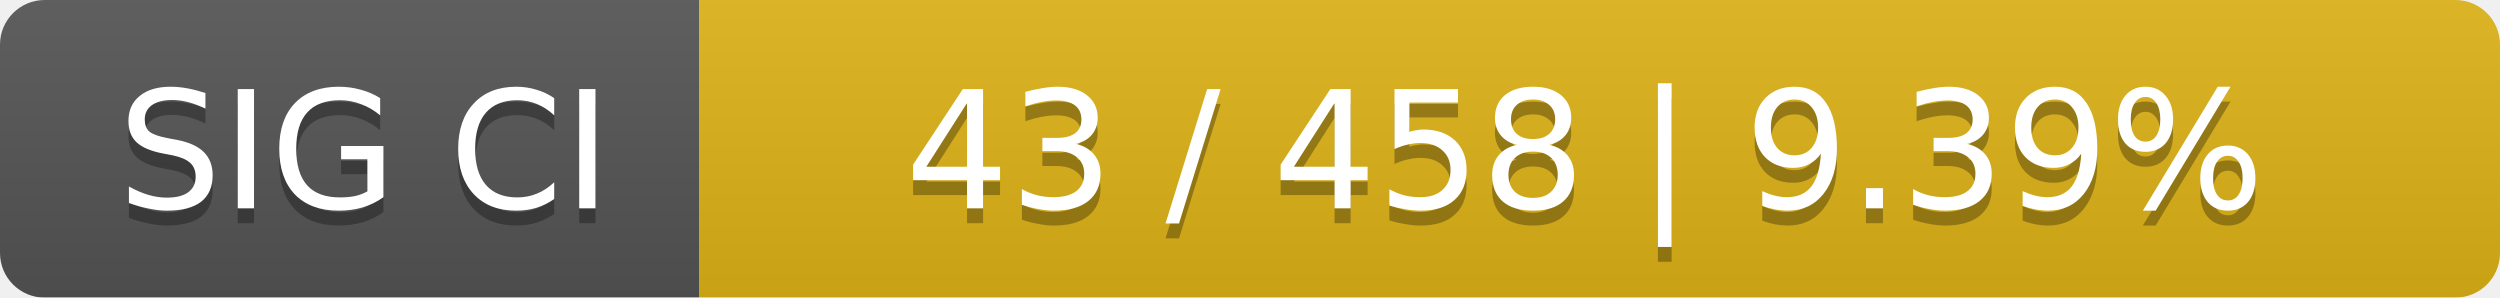
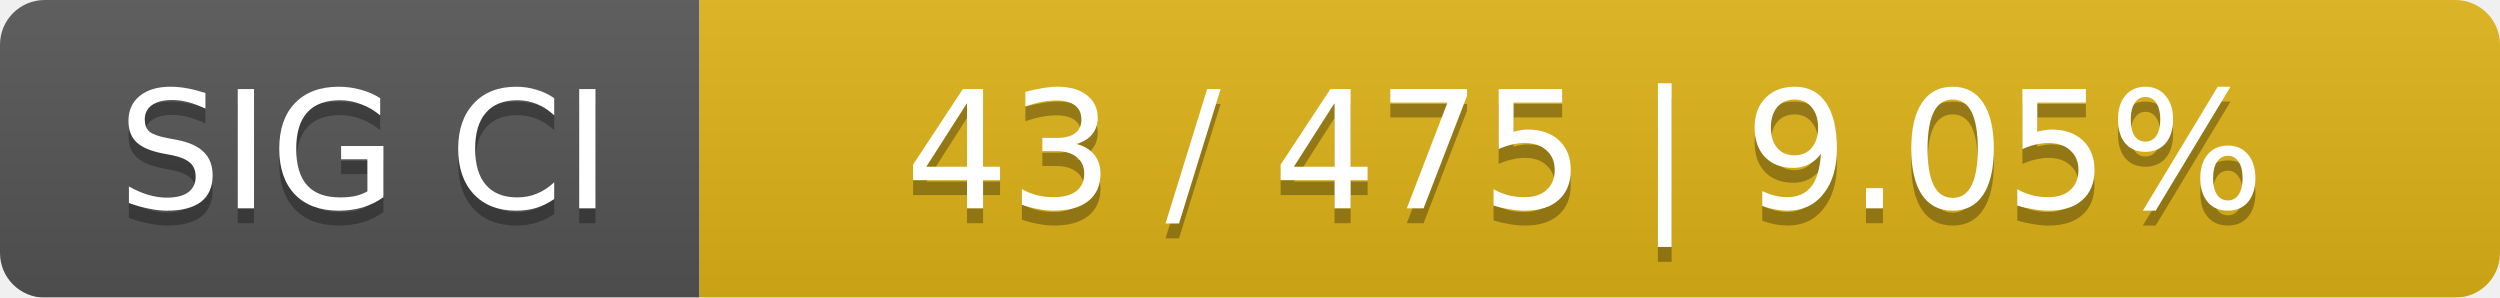
<svg xmlns="http://www.w3.org/2000/svg" width="168" height="20">
  <linearGradient id="smooth" x2="0" y2="100%">
    <stop offset="0" stop-color="#bbb" stop-opacity=".1" />
    <stop offset="1" stop-opacity=".1" />
  </linearGradient>
  <mask id="round">
    <rect width="168" height="20" rx="3" fill="#fff" />
  </mask>
  <g mask="url(#round)">
    <rect width="47" height="20" fill="#555" />
    <rect x="47" width="121" height="20" fill="#dfb317" />
    <rect width="168" height="20" fill="url(#smooth)" />
  </g>
  <g fill="#fff" text-anchor="middle" font-family="DejaVu Sans,Verdana,Geneva,sans-serif" font-size="11">
    <text x="24.5" y="15" fill="#010101" fill-opacity=".3">SIG CI</text>
    <text x="24.5" y="14">SIG CI</text>
-     <text x="106.5" y="15" fill="#010101" fill-opacity=".3">43 / 458    |    9.39%</text>
-     <text x="106.5" y="14">43 / 458    |    9.39%</text>
+     <text x="106.5" y="15" fill="#010101" fill-opacity=".3">43 / 475    |    9.05%</text>
+     <text x="106.5" y="14">43 / 475    |    9.05%</text>
  </g>
</svg>
